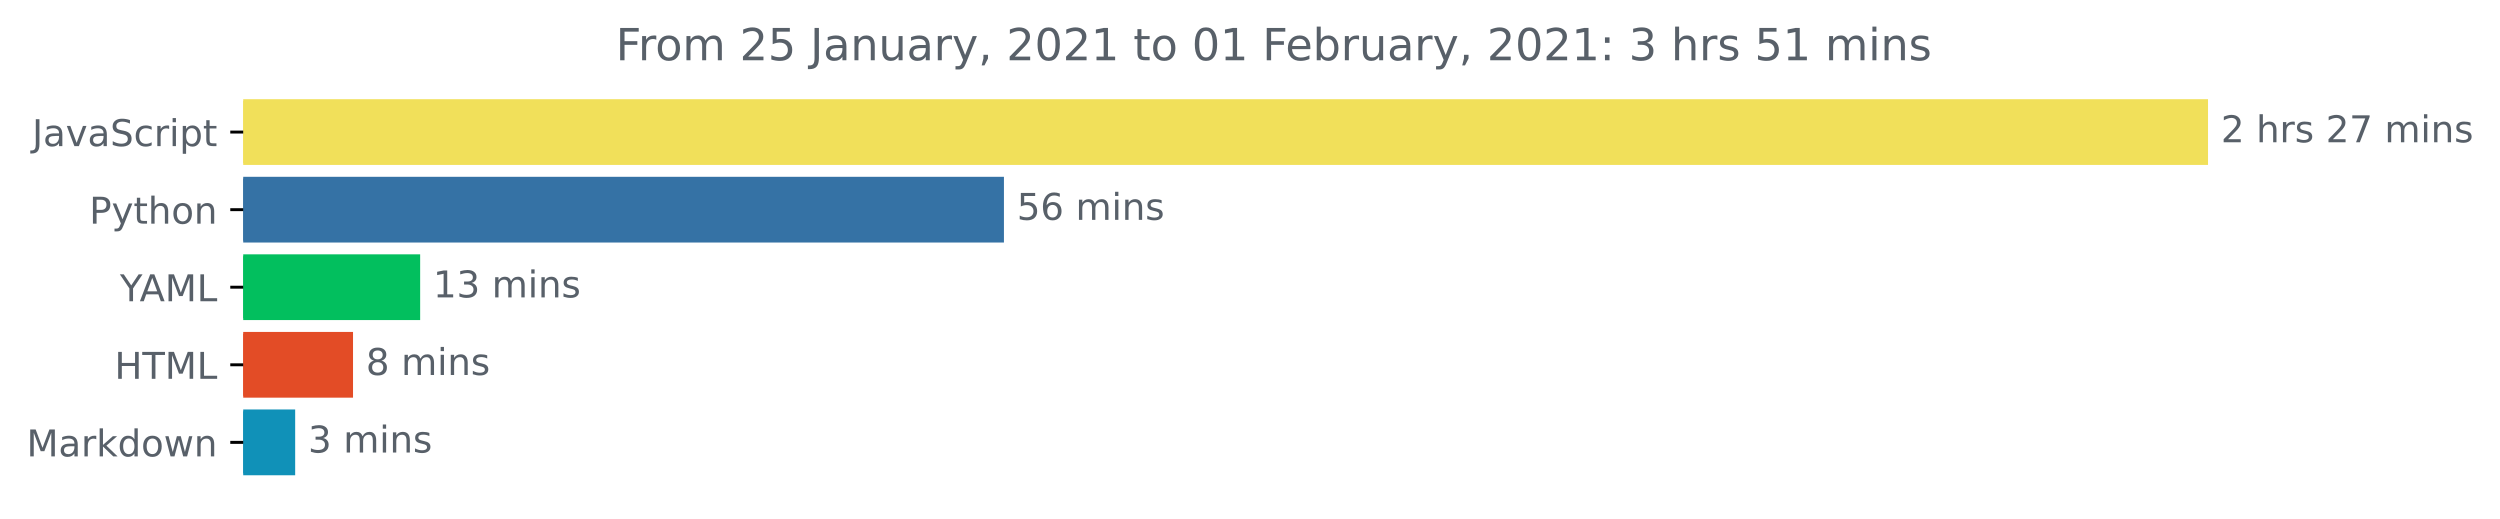
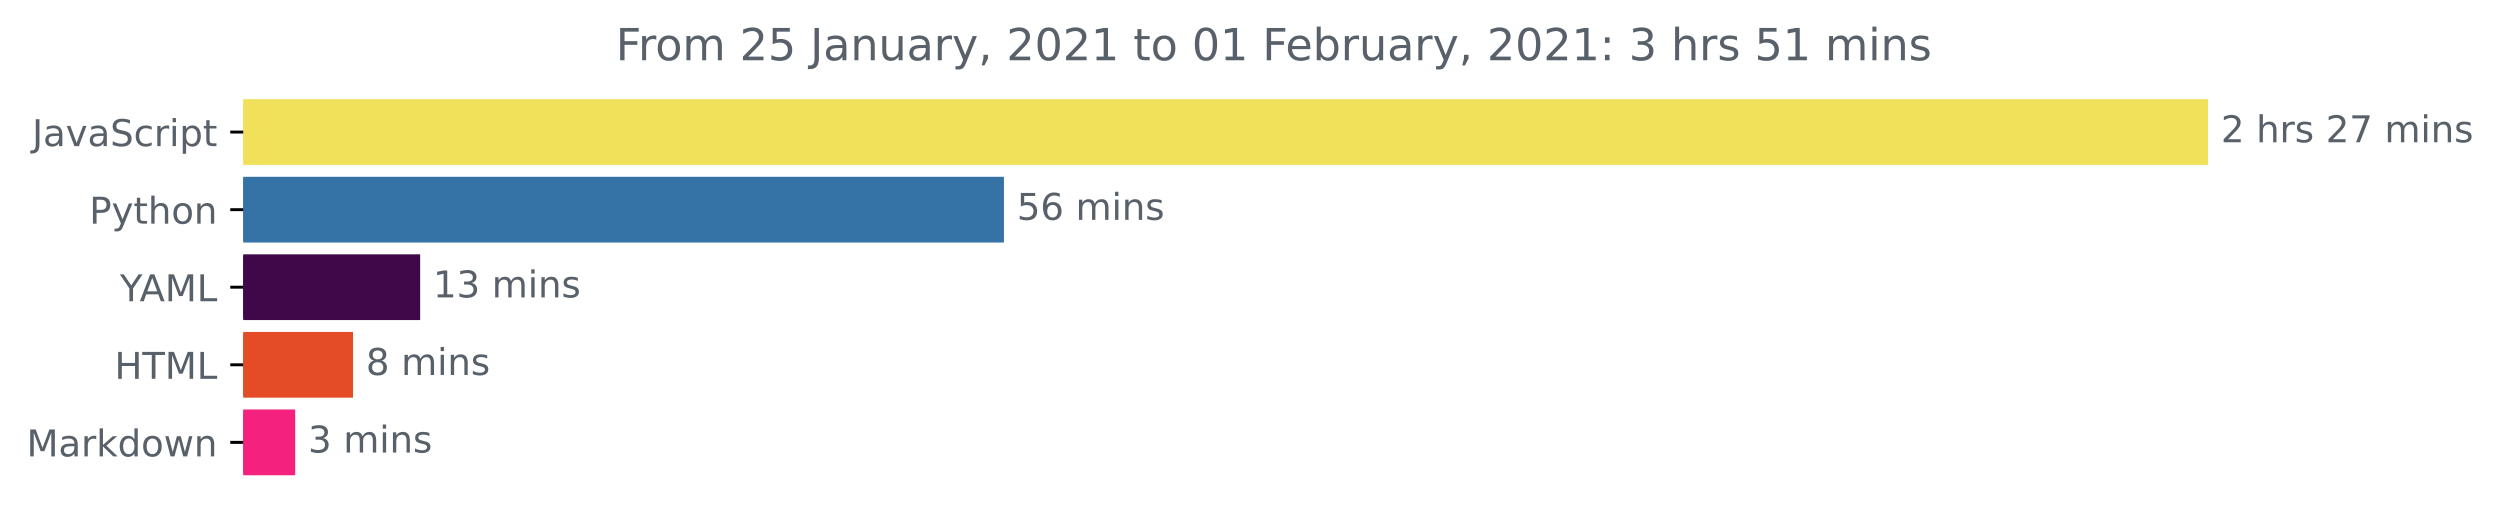
<svg xmlns="http://www.w3.org/2000/svg" xmlns:xlink="http://www.w3.org/1999/xlink" height="140.398pt" version="1.1" viewBox="0 0 676.815 140.398" width="676.815pt">
  <defs>
    <style type="text/css">*{stroke-linecap:butt;stroke-linejoin:round;}</style>
  </defs>
  <g id="figure_1">
    <g id="patch_1">
      <path d="M 0 140.398  L 676.815 140.398  L 676.815 0  L 0 0  z " style="fill:none;" />
    </g>
    <g id="axes_1">
      <g id="patch_2">
-         <path clip-path="url(#p356cb0aaec)" d="M 65.841 27.358  L 597.269 27.358  L 597.269 44.158  L 65.841 44.158  z " style="fill:#f1e05a;stroke:#f1e05a;stroke-linejoin:miter;" />
+         <path clip-path="url(#p4a134c1cd3)" d="M 65.841 27.358  L 597.269 27.358  L 597.269 44.158  L 65.841 44.158  z " style="fill:#f1e05a;stroke:#f1e05a;stroke-linejoin:miter;" />
      </g>
      <g id="patch_3">
-         <path clip-path="url(#p356cb0aaec)" d="M 65.841 48.358  L 271.293 48.358  L 271.293 65.158  L 65.841 65.158  z " style="fill:#3572a5;stroke:#3572a5;stroke-linejoin:miter;" />
+         <path clip-path="url(#p4a134c1cd3)" d="M 65.841 48.358  L 271.293 48.358  L 271.293 65.158  L 65.841 65.158  z " style="fill:#3572a5;stroke:#3572a5;stroke-linejoin:miter;" />
      </g>
      <g id="patch_4">
-         <path clip-path="url(#p356cb0aaec)" d="M 65.841 69.358  L 113.246 69.358  L 113.246 86.158  L 65.841 86.158  z " style="fill:#02bf5e;stroke:#02bf5e;stroke-linejoin:miter;" />
+         <path clip-path="url(#p4a134c1cd3)" d="M 65.841 69.358  L 113.246 69.358  L 113.246 86.158  L 65.841 86.158  z " style="fill:#3f0848;stroke:#3f0848;stroke-linejoin:miter;" />
      </g>
      <g id="patch_5">
-         <path clip-path="url(#p356cb0aaec)" d="M 65.841 90.358  L 95.071 90.358  L 95.071 107.158  L 65.841 107.158  z " style="fill:#e34c26;stroke:#e34c26;stroke-linejoin:miter;" />
+         <path clip-path="url(#p4a134c1cd3)" d="M 65.841 90.358  L 95.071 90.358  L 95.071 107.158  L 65.841 107.158  z " style="fill:#e34c26;stroke:#e34c26;stroke-linejoin:miter;" />
      </g>
      <g id="patch_6">
-         <path clip-path="url(#p356cb0aaec)" d="M 65.841 111.358  L 79.409 111.358  L 79.409 128.158  L 65.841 128.158  z " style="fill:#1091b8;stroke:#1091b8;stroke-linejoin:miter;" />
+         <path clip-path="url(#p4a134c1cd3)" d="M 65.841 111.358  L 79.409 111.358  L 79.409 128.158  L 65.841 128.158  z " style="fill:#f4217f;stroke:#f4217f;stroke-linejoin:miter;" />
      </g>
      <g id="matplotlib.axis_1" />
      <g id="matplotlib.axis_2">
        <g id="ytick_1">
          <g id="line2d_1">
            <defs>
-               <path d="M 0 0  L -3.5 0  " id="ma34be6f328" style="stroke:#000000;stroke-width:0.8;" />
+               <path d="M 0 0  L -3.5 0  " id="mc9652d6948" style="stroke:#000000;stroke-width:0.8;" />
            </defs>
            <g>
-               <use style="stroke:#000000;stroke-width:0.8;" x="65.841" xlink:href="#ma34be6f328" y="35.758" />
+               <use style="stroke:#000000;stroke-width:0.8;" x="65.841" xlink:href="#mc9652d6948" y="35.758" />
            </g>
          </g>
          <g id="text_1">
            <g style="fill:#586069;" transform="translate(8.710938 39.55734)scale(0.1 -0.1)">
              <defs>
                <path d="M 9.812 72.906  L 19.672 72.906  L 19.672 5.078  Q 19.672 -8.109 14.672 -14.062  Q 9.672 -20.016 -1.422 -20.016  L -5.172 -20.016  L -5.172 -11.719  L -2.094 -11.719  Q 4.438 -11.719 7.125 -8.047  Q 9.812 -4.391 9.812 5.078  z " id="DejaVuSans-74" />
                <path d="M 34.281 27.484  Q 23.391 27.484 19.188 25  Q 14.984 22.516 14.984 16.5  Q 14.984 11.719 18.141 8.906  Q 21.297 6.109 26.703 6.109  Q 34.188 6.109 38.703 11.406  Q 43.219 16.703 43.219 25.484  L 43.219 27.484  z M 52.203 31.203  L 52.203 0  L 43.219 0  L 43.219 8.297  Q 40.141 3.328 35.547 0.953  Q 30.953 -1.422 24.312 -1.422  Q 15.922 -1.422 10.953 3.297  Q 6 8.016 6 15.922  Q 6 25.141 12.172 29.828  Q 18.359 34.516 30.609 34.516  L 43.219 34.516  L 43.219 35.406  Q 43.219 41.609 39.141 45  Q 35.062 48.391 27.688 48.391  Q 23 48.391 18.547 47.266  Q 14.109 46.141 10.016 43.891  L 10.016 52.203  Q 14.938 54.109 19.578 55.047  Q 24.219 56 28.609 56  Q 40.484 56 46.344 49.844  Q 52.203 43.703 52.203 31.203  z " id="DejaVuSans-97" />
                <path d="M 2.984 54.688  L 12.5 54.688  L 29.594 8.797  L 46.688 54.688  L 56.203 54.688  L 35.688 0  L 23.484 0  z " id="DejaVuSans-118" />
                <path d="M 53.516 70.516  L 53.516 60.891  Q 47.906 63.578 42.922 64.891  Q 37.938 66.219 33.297 66.219  Q 25.25 66.219 20.875 63.094  Q 16.5 59.969 16.5 54.203  Q 16.5 49.359 19.406 46.891  Q 22.312 44.438 30.422 42.922  L 36.375 41.703  Q 47.406 39.594 52.656 34.297  Q 57.906 29 57.906 20.125  Q 57.906 9.516 50.797 4.047  Q 43.703 -1.422 29.984 -1.422  Q 24.812 -1.422 18.969 -0.25  Q 13.141 0.922 6.891 3.219  L 6.891 13.375  Q 12.891 10.016 18.656 8.297  Q 24.422 6.594 29.984 6.594  Q 38.422 6.594 43.016 9.906  Q 47.609 13.234 47.609 19.391  Q 47.609 24.75 44.312 27.781  Q 41.016 30.812 33.5 32.328  L 27.484 33.5  Q 16.453 35.688 11.516 40.375  Q 6.594 45.062 6.594 53.422  Q 6.594 63.094 13.406 68.656  Q 20.219 74.219 32.172 74.219  Q 37.312 74.219 42.625 73.281  Q 47.953 72.359 53.516 70.516  z " id="DejaVuSans-83" />
                <path d="M 48.781 52.594  L 48.781 44.188  Q 44.969 46.297 41.141 47.344  Q 37.312 48.391 33.406 48.391  Q 24.656 48.391 19.812 42.844  Q 14.984 37.312 14.984 27.297  Q 14.984 17.281 19.812 11.734  Q 24.656 6.203 33.406 6.203  Q 37.312 6.203 41.141 7.25  Q 44.969 8.297 48.781 10.406  L 48.781 2.094  Q 45.016 0.344 40.984 -0.531  Q 36.969 -1.422 32.422 -1.422  Q 20.062 -1.422 12.781 6.344  Q 5.516 14.109 5.516 27.297  Q 5.516 40.672 12.859 48.328  Q 20.219 56 33.016 56  Q 37.156 56 41.109 55.141  Q 45.062 54.297 48.781 52.594  z " id="DejaVuSans-99" />
                <path d="M 41.109 46.297  Q 39.594 47.172 37.812 47.578  Q 36.031 48 33.891 48  Q 26.266 48 22.188 43.047  Q 18.109 38.094 18.109 28.812  L 18.109 0  L 9.078 0  L 9.078 54.688  L 18.109 54.688  L 18.109 46.188  Q 20.953 51.172 25.484 53.578  Q 30.031 56 36.531 56  Q 37.453 56 38.578 55.875  Q 39.703 55.766 41.062 55.516  z " id="DejaVuSans-114" />
                <path d="M 9.422 54.688  L 18.406 54.688  L 18.406 0  L 9.422 0  z M 9.422 75.984  L 18.406 75.984  L 18.406 64.594  L 9.422 64.594  z " id="DejaVuSans-105" />
                <path d="M 18.109 8.203  L 18.109 -20.797  L 9.078 -20.797  L 9.078 54.688  L 18.109 54.688  L 18.109 46.391  Q 20.953 51.266 25.266 53.625  Q 29.594 56 35.594 56  Q 45.562 56 51.781 48.094  Q 58.016 40.188 58.016 27.297  Q 58.016 14.406 51.781 6.484  Q 45.562 -1.422 35.594 -1.422  Q 29.594 -1.422 25.266 0.953  Q 20.953 3.328 18.109 8.203  z M 48.688 27.297  Q 48.688 37.203 44.609 42.844  Q 40.531 48.484 33.406 48.484  Q 26.266 48.484 22.188 42.844  Q 18.109 37.203 18.109 27.297  Q 18.109 17.391 22.188 11.75  Q 26.266 6.109 33.406 6.109  Q 40.531 6.109 44.609 11.75  Q 48.688 17.391 48.688 27.297  z " id="DejaVuSans-112" />
                <path d="M 18.312 70.219  L 18.312 54.688  L 36.812 54.688  L 36.812 47.703  L 18.312 47.703  L 18.312 18.016  Q 18.312 11.328 20.141 9.422  Q 21.969 7.516 27.594 7.516  L 36.812 7.516  L 36.812 0  L 27.594 0  Q 17.188 0 13.234 3.875  Q 9.281 7.766 9.281 18.016  L 9.281 47.703  L 2.688 47.703  L 2.688 54.688  L 9.281 54.688  L 9.281 70.219  z " id="DejaVuSans-116" />
              </defs>
              <use xlink:href="#DejaVuSans-74" />
              <use x="29.492" xlink:href="#DejaVuSans-97" />
              <use x="90.771" xlink:href="#DejaVuSans-118" />
              <use x="149.951" xlink:href="#DejaVuSans-97" />
              <use x="211.23" xlink:href="#DejaVuSans-83" />
              <use x="274.707" xlink:href="#DejaVuSans-99" />
              <use x="329.688" xlink:href="#DejaVuSans-114" />
              <use x="370.801" xlink:href="#DejaVuSans-105" />
              <use x="398.584" xlink:href="#DejaVuSans-112" />
              <use x="462.061" xlink:href="#DejaVuSans-116" />
            </g>
          </g>
        </g>
        <g id="ytick_2">
          <g id="line2d_2">
            <g>
-               <use style="stroke:#000000;stroke-width:0.8;" x="65.841" xlink:href="#ma34be6f328" y="56.758" />
+               <use style="stroke:#000000;stroke-width:0.8;" x="65.841" xlink:href="#mc9652d6948" y="56.758" />
            </g>
          </g>
          <g id="text_2">
            <g style="fill:#586069;" transform="translate(24.17813 60.55734)scale(0.1 -0.1)">
              <defs>
                <path d="M 19.672 64.797  L 19.672 37.406  L 32.078 37.406  Q 38.969 37.406 42.719 40.969  Q 46.484 44.531 46.484 51.125  Q 46.484 57.672 42.719 61.234  Q 38.969 64.797 32.078 64.797  z M 9.812 72.906  L 32.078 72.906  Q 44.344 72.906 50.609 67.359  Q 56.891 61.812 56.891 51.125  Q 56.891 40.328 50.609 34.812  Q 44.344 29.297 32.078 29.297  L 19.672 29.297  L 19.672 0  L 9.812 0  z " id="DejaVuSans-80" />
                <path d="M 32.172 -5.078  Q 28.375 -14.844 24.75 -17.812  Q 21.141 -20.797 15.094 -20.797  L 7.906 -20.797  L 7.906 -13.281  L 13.188 -13.281  Q 16.891 -13.281 18.938 -11.516  Q 21 -9.766 23.484 -3.219  L 25.094 0.875  L 2.984 54.688  L 12.5 54.688  L 29.594 11.922  L 46.688 54.688  L 56.203 54.688  z " id="DejaVuSans-121" />
                <path d="M 54.891 33.016  L 54.891 0  L 45.906 0  L 45.906 32.719  Q 45.906 40.484 42.875 44.328  Q 39.844 48.188 33.797 48.188  Q 26.516 48.188 22.312 43.547  Q 18.109 38.922 18.109 30.906  L 18.109 0  L 9.078 0  L 9.078 75.984  L 18.109 75.984  L 18.109 46.188  Q 21.344 51.125 25.703 53.562  Q 30.078 56 35.797 56  Q 45.219 56 50.047 50.172  Q 54.891 44.344 54.891 33.016  z " id="DejaVuSans-104" />
                <path d="M 30.609 48.391  Q 23.391 48.391 19.188 42.75  Q 14.984 37.109 14.984 27.297  Q 14.984 17.484 19.156 11.844  Q 23.344 6.203 30.609 6.203  Q 37.797 6.203 41.984 11.859  Q 46.188 17.531 46.188 27.297  Q 46.188 37.016 41.984 42.703  Q 37.797 48.391 30.609 48.391  z M 30.609 56  Q 42.328 56 49.016 48.375  Q 55.719 40.766 55.719 27.297  Q 55.719 13.875 49.016 6.219  Q 42.328 -1.422 30.609 -1.422  Q 18.844 -1.422 12.172 6.219  Q 5.516 13.875 5.516 27.297  Q 5.516 40.766 12.172 48.375  Q 18.844 56 30.609 56  z " id="DejaVuSans-111" />
                <path d="M 54.891 33.016  L 54.891 0  L 45.906 0  L 45.906 32.719  Q 45.906 40.484 42.875 44.328  Q 39.844 48.188 33.797 48.188  Q 26.516 48.188 22.312 43.547  Q 18.109 38.922 18.109 30.906  L 18.109 0  L 9.078 0  L 9.078 54.688  L 18.109 54.688  L 18.109 46.188  Q 21.344 51.125 25.703 53.562  Q 30.078 56 35.797 56  Q 45.219 56 50.047 50.172  Q 54.891 44.344 54.891 33.016  z " id="DejaVuSans-110" />
              </defs>
              <use xlink:href="#DejaVuSans-80" />
              <use x="60.303" xlink:href="#DejaVuSans-121" />
              <use x="119.482" xlink:href="#DejaVuSans-116" />
              <use x="158.691" xlink:href="#DejaVuSans-104" />
              <use x="222.07" xlink:href="#DejaVuSans-111" />
              <use x="283.252" xlink:href="#DejaVuSans-110" />
            </g>
          </g>
        </g>
        <g id="ytick_3">
          <g id="line2d_3">
            <g>
-               <use style="stroke:#000000;stroke-width:0.8;" x="65.841" xlink:href="#ma34be6f328" y="77.758" />
+               <use style="stroke:#000000;stroke-width:0.8;" x="65.841" xlink:href="#mc9652d6948" y="77.758" />
            </g>
          </g>
          <g id="text_3">
            <g style="fill:#586069;" transform="translate(32.46719 81.55734)scale(0.1 -0.1)">
              <defs>
                <path d="M -0.203 72.906  L 10.406 72.906  L 30.609 42.922  L 50.688 72.906  L 61.281 72.906  L 35.5 34.719  L 35.5 0  L 25.594 0  L 25.594 34.719  z " id="DejaVuSans-89" />
                <path d="M 34.188 63.188  L 20.797 26.906  L 47.609 26.906  z M 28.609 72.906  L 39.797 72.906  L 67.578 0  L 57.328 0  L 50.688 18.703  L 17.828 18.703  L 11.188 0  L 0.781 0  z " id="DejaVuSans-65" />
                <path d="M 9.812 72.906  L 24.516 72.906  L 43.109 23.297  L 61.812 72.906  L 76.516 72.906  L 76.516 0  L 66.891 0  L 66.891 64.016  L 48.094 14.016  L 38.188 14.016  L 19.391 64.016  L 19.391 0  L 9.812 0  z " id="DejaVuSans-77" />
                <path d="M 9.812 72.906  L 19.672 72.906  L 19.672 8.297  L 55.172 8.297  L 55.172 0  L 9.812 0  z " id="DejaVuSans-76" />
              </defs>
              <use xlink:href="#DejaVuSans-89" />
              <use x="53.334" xlink:href="#DejaVuSans-65" />
              <use x="121.742" xlink:href="#DejaVuSans-77" />
              <use x="208.021" xlink:href="#DejaVuSans-76" />
            </g>
          </g>
        </g>
        <g id="ytick_4">
          <g id="line2d_4">
            <g>
-               <use style="stroke:#000000;stroke-width:0.8;" x="65.841" xlink:href="#ma34be6f328" y="98.758" />
+               <use style="stroke:#000000;stroke-width:0.8;" x="65.841" xlink:href="#mc9652d6948" y="98.758" />
            </g>
          </g>
          <g id="text_4">
            <g style="fill:#586069;" transform="translate(31.0125 102.5573)scale(0.1 -0.1)">
              <defs>
                <path d="M 9.812 72.906  L 19.672 72.906  L 19.672 43.016  L 55.516 43.016  L 55.516 72.906  L 65.375 72.906  L 65.375 0  L 55.516 0  L 55.516 34.719  L 19.672 34.719  L 19.672 0  L 9.812 0  z " id="DejaVuSans-72" />
                <path d="M -0.297 72.906  L 61.375 72.906  L 61.375 64.594  L 35.5 64.594  L 35.5 0  L 25.594 0  L 25.594 64.594  L -0.297 64.594  z " id="DejaVuSans-84" />
              </defs>
              <use xlink:href="#DejaVuSans-72" />
              <use x="75.195" xlink:href="#DejaVuSans-84" />
              <use x="136.279" xlink:href="#DejaVuSans-77" />
              <use x="222.559" xlink:href="#DejaVuSans-76" />
            </g>
          </g>
        </g>
        <g id="ytick_5">
          <g id="line2d_5">
            <g>
-               <use style="stroke:#000000;stroke-width:0.8;" x="65.841" xlink:href="#ma34be6f328" y="119.758" />
+               <use style="stroke:#000000;stroke-width:0.8;" x="65.841" xlink:href="#mc9652d6948" y="119.758" />
            </g>
          </g>
          <g id="text_5">
            <g style="fill:#586069;" transform="translate(7.2 123.5573)scale(0.1 -0.1)">
              <defs>
                <path d="M 9.078 75.984  L 18.109 75.984  L 18.109 31.109  L 44.922 54.688  L 56.391 54.688  L 27.391 29.109  L 57.625 0  L 45.906 0  L 18.109 26.703  L 18.109 0  L 9.078 0  z " id="DejaVuSans-107" />
                <path d="M 45.406 46.391  L 45.406 75.984  L 54.391 75.984  L 54.391 0  L 45.406 0  L 45.406 8.203  Q 42.578 3.328 38.25 0.953  Q 33.938 -1.422 27.875 -1.422  Q 17.969 -1.422 11.734 6.484  Q 5.516 14.406 5.516 27.297  Q 5.516 40.188 11.734 48.094  Q 17.969 56 27.875 56  Q 33.938 56 38.25 53.625  Q 42.578 51.266 45.406 46.391  z M 14.797 27.297  Q 14.797 17.391 18.875 11.75  Q 22.953 6.109 30.078 6.109  Q 37.203 6.109 41.297 11.75  Q 45.406 17.391 45.406 27.297  Q 45.406 37.203 41.297 42.844  Q 37.203 48.484 30.078 48.484  Q 22.953 48.484 18.875 42.844  Q 14.797 37.203 14.797 27.297  z " id="DejaVuSans-100" />
                <path d="M 4.203 54.688  L 13.188 54.688  L 24.422 12.016  L 35.594 54.688  L 46.188 54.688  L 57.422 12.016  L 68.609 54.688  L 77.594 54.688  L 63.281 0  L 52.688 0  L 40.922 44.828  L 29.109 0  L 18.5 0  z " id="DejaVuSans-119" />
              </defs>
              <use xlink:href="#DejaVuSans-77" />
              <use x="86.279" xlink:href="#DejaVuSans-97" />
              <use x="147.559" xlink:href="#DejaVuSans-114" />
              <use x="188.672" xlink:href="#DejaVuSans-107" />
              <use x="246.582" xlink:href="#DejaVuSans-100" />
              <use x="310.059" xlink:href="#DejaVuSans-111" />
              <use x="371.24" xlink:href="#DejaVuSans-119" />
              <use x="453.027" xlink:href="#DejaVuSans-110" />
            </g>
          </g>
        </g>
      </g>
      <g id="text_6">
        <g style="fill:#586069;" transform="translate(601.2692 38.5175)scale(0.1 -0.1)">
          <defs>
            <path d="M 19.188 8.297  L 53.609 8.297  L 53.609 0  L 7.328 0  L 7.328 8.297  Q 12.938 14.109 22.625 23.891  Q 32.328 33.688 34.812 36.531  Q 39.547 41.844 41.422 45.531  Q 43.312 49.219 43.312 52.781  Q 43.312 58.594 39.234 62.25  Q 35.156 65.922 28.609 65.922  Q 23.969 65.922 18.812 64.312  Q 13.672 62.703 7.812 59.422  L 7.812 69.391  Q 13.766 71.781 18.938 73  Q 24.125 74.219 28.422 74.219  Q 39.75 74.219 46.484 68.547  Q 53.219 62.891 53.219 53.422  Q 53.219 48.922 51.531 44.891  Q 49.859 40.875 45.406 35.406  Q 44.188 33.984 37.641 27.219  Q 31.109 20.453 19.188 8.297  z " id="DejaVuSans-50" />
            <path id="DejaVuSans-32" />
            <path d="M 44.281 53.078  L 44.281 44.578  Q 40.484 46.531 36.375 47.5  Q 32.281 48.484 27.875 48.484  Q 21.188 48.484 17.844 46.438  Q 14.5 44.391 14.5 40.281  Q 14.5 37.156 16.891 35.375  Q 19.281 33.594 26.516 31.984  L 29.594 31.297  Q 39.156 29.25 43.188 25.516  Q 47.219 21.781 47.219 15.094  Q 47.219 7.469 41.188 3.016  Q 35.156 -1.422 24.609 -1.422  Q 20.219 -1.422 15.453 -0.562  Q 10.688 0.297 5.422 2  L 5.422 11.281  Q 10.406 8.688 15.234 7.391  Q 20.062 6.109 24.812 6.109  Q 31.156 6.109 34.562 8.281  Q 37.984 10.453 37.984 14.406  Q 37.984 18.062 35.516 20.016  Q 33.062 21.969 24.703 23.781  L 21.578 24.516  Q 13.234 26.266 9.516 29.906  Q 5.812 33.547 5.812 39.891  Q 5.812 47.609 11.281 51.797  Q 16.75 56 26.812 56  Q 31.781 56 36.172 55.266  Q 40.578 54.547 44.281 53.078  z " id="DejaVuSans-115" />
            <path d="M 8.203 72.906  L 55.078 72.906  L 55.078 68.703  L 28.609 0  L 18.312 0  L 43.219 64.594  L 8.203 64.594  z " id="DejaVuSans-55" />
            <path d="M 52 44.188  Q 55.375 50.25 60.062 53.125  Q 64.75 56 71.094 56  Q 79.641 56 84.281 50.016  Q 88.922 44.047 88.922 33.016  L 88.922 0  L 79.891 0  L 79.891 32.719  Q 79.891 40.578 77.094 44.375  Q 74.312 48.188 68.609 48.188  Q 61.625 48.188 57.562 43.547  Q 53.516 38.922 53.516 30.906  L 53.516 0  L 44.484 0  L 44.484 32.719  Q 44.484 40.625 41.703 44.406  Q 38.922 48.188 33.109 48.188  Q 26.219 48.188 22.156 43.531  Q 18.109 38.875 18.109 30.906  L 18.109 0  L 9.078 0  L 9.078 54.688  L 18.109 54.688  L 18.109 46.188  Q 21.188 51.219 25.484 53.609  Q 29.781 56 35.688 56  Q 41.656 56 45.828 52.969  Q 50 49.953 52 44.188  z " id="DejaVuSans-109" />
          </defs>
          <use xlink:href="#DejaVuSans-50" />
          <use x="63.623" xlink:href="#DejaVuSans-32" />
          <use x="95.41" xlink:href="#DejaVuSans-104" />
          <use x="158.789" xlink:href="#DejaVuSans-114" />
          <use x="199.902" xlink:href="#DejaVuSans-115" />
          <use x="252.002" xlink:href="#DejaVuSans-32" />
          <use x="283.789" xlink:href="#DejaVuSans-50" />
          <use x="347.412" xlink:href="#DejaVuSans-55" />
          <use x="411.035" xlink:href="#DejaVuSans-32" />
          <use x="442.822" xlink:href="#DejaVuSans-109" />
          <use x="540.234" xlink:href="#DejaVuSans-105" />
          <use x="568.018" xlink:href="#DejaVuSans-110" />
          <use x="631.396" xlink:href="#DejaVuSans-115" />
        </g>
      </g>
      <g id="text_7">
        <g style="fill:#586069;" transform="translate(275.2928 59.5175)scale(0.1 -0.1)">
          <defs>
            <path d="M 10.797 72.906  L 49.516 72.906  L 49.516 64.594  L 19.828 64.594  L 19.828 46.734  Q 21.969 47.469 24.109 47.828  Q 26.266 48.188 28.422 48.188  Q 40.625 48.188 47.75 41.5  Q 54.891 34.812 54.891 23.391  Q 54.891 11.625 47.562 5.094  Q 40.234 -1.422 26.906 -1.422  Q 22.312 -1.422 17.547 -0.641  Q 12.797 0.141 7.719 1.703  L 7.719 11.625  Q 12.109 9.234 16.797 8.062  Q 21.484 6.891 26.703 6.891  Q 35.156 6.891 40.078 11.328  Q 45.016 15.766 45.016 23.391  Q 45.016 31 40.078 35.438  Q 35.156 39.891 26.703 39.891  Q 22.75 39.891 18.812 39.016  Q 14.891 38.141 10.797 36.281  z " id="DejaVuSans-53" />
            <path d="M 33.016 40.375  Q 26.375 40.375 22.484 35.828  Q 18.609 31.297 18.609 23.391  Q 18.609 15.531 22.484 10.953  Q 26.375 6.391 33.016 6.391  Q 39.656 6.391 43.531 10.953  Q 47.406 15.531 47.406 23.391  Q 47.406 31.297 43.531 35.828  Q 39.656 40.375 33.016 40.375  z M 52.594 71.297  L 52.594 62.312  Q 48.875 64.062 45.094 64.984  Q 41.312 65.922 37.594 65.922  Q 27.828 65.922 22.672 59.328  Q 17.531 52.734 16.797 39.406  Q 19.672 43.656 24.016 45.922  Q 28.375 48.188 33.594 48.188  Q 44.578 48.188 50.953 41.516  Q 57.328 34.859 57.328 23.391  Q 57.328 12.156 50.688 5.359  Q 44.047 -1.422 33.016 -1.422  Q 20.359 -1.422 13.672 8.266  Q 6.984 17.969 6.984 36.375  Q 6.984 53.656 15.188 63.938  Q 23.391 74.219 37.203 74.219  Q 40.922 74.219 44.703 73.484  Q 48.484 72.75 52.594 71.297  z " id="DejaVuSans-54" />
          </defs>
          <use xlink:href="#DejaVuSans-53" />
          <use x="63.623" xlink:href="#DejaVuSans-54" />
          <use x="127.246" xlink:href="#DejaVuSans-32" />
          <use x="159.033" xlink:href="#DejaVuSans-109" />
          <use x="256.445" xlink:href="#DejaVuSans-105" />
          <use x="284.229" xlink:href="#DejaVuSans-110" />
          <use x="347.607" xlink:href="#DejaVuSans-115" />
        </g>
      </g>
      <g id="text_8">
        <g style="fill:#586069;" transform="translate(117.2462 80.5175)scale(0.1 -0.1)">
          <defs>
            <path d="M 12.406 8.297  L 28.516 8.297  L 28.516 63.922  L 10.984 60.406  L 10.984 69.391  L 28.422 72.906  L 38.281 72.906  L 38.281 8.297  L 54.391 8.297  L 54.391 0  L 12.406 0  z " id="DejaVuSans-49" />
            <path d="M 40.578 39.312  Q 47.656 37.797 51.625 33  Q 55.609 28.219 55.609 21.188  Q 55.609 10.406 48.188 4.484  Q 40.766 -1.422 27.094 -1.422  Q 22.516 -1.422 17.656 -0.516  Q 12.797 0.391 7.625 2.203  L 7.625 11.719  Q 11.719 9.328 16.594 8.109  Q 21.484 6.891 26.812 6.891  Q 36.078 6.891 40.938 10.547  Q 45.797 14.203 45.797 21.188  Q 45.797 27.641 41.281 31.266  Q 36.766 34.906 28.719 34.906  L 20.219 34.906  L 20.219 43.016  L 29.109 43.016  Q 36.375 43.016 40.234 45.922  Q 44.094 48.828 44.094 54.297  Q 44.094 59.906 40.109 62.906  Q 36.141 65.922 28.719 65.922  Q 24.656 65.922 20.016 65.031  Q 15.375 64.156 9.812 62.312  L 9.812 71.094  Q 15.438 72.656 20.344 73.438  Q 25.25 74.219 29.594 74.219  Q 40.828 74.219 47.359 69.109  Q 53.906 64.016 53.906 55.328  Q 53.906 49.266 50.438 45.094  Q 46.969 40.922 40.578 39.312  z " id="DejaVuSans-51" />
          </defs>
          <use xlink:href="#DejaVuSans-49" />
          <use x="63.623" xlink:href="#DejaVuSans-51" />
          <use x="127.246" xlink:href="#DejaVuSans-32" />
          <use x="159.033" xlink:href="#DejaVuSans-109" />
          <use x="256.445" xlink:href="#DejaVuSans-105" />
          <use x="284.229" xlink:href="#DejaVuSans-110" />
          <use x="347.607" xlink:href="#DejaVuSans-115" />
        </g>
      </g>
      <g id="text_9">
        <g style="fill:#586069;" transform="translate(99.07129 101.5175)scale(0.1 -0.1)">
          <defs>
            <path d="M 31.781 34.625  Q 24.75 34.625 20.719 30.859  Q 16.703 27.094 16.703 20.516  Q 16.703 13.922 20.719 10.156  Q 24.75 6.391 31.781 6.391  Q 38.812 6.391 42.859 10.172  Q 46.922 13.969 46.922 20.516  Q 46.922 27.094 42.891 30.859  Q 38.875 34.625 31.781 34.625  z M 21.922 38.812  Q 15.578 40.375 12.031 44.719  Q 8.5 49.078 8.5 55.328  Q 8.5 64.062 14.719 69.141  Q 20.953 74.219 31.781 74.219  Q 42.672 74.219 48.875 69.141  Q 55.078 64.062 55.078 55.328  Q 55.078 49.078 51.531 44.719  Q 48 40.375 41.703 38.812  Q 48.828 37.156 52.797 32.312  Q 56.781 27.484 56.781 20.516  Q 56.781 9.906 50.312 4.234  Q 43.844 -1.422 31.781 -1.422  Q 19.734 -1.422 13.25 4.234  Q 6.781 9.906 6.781 20.516  Q 6.781 27.484 10.781 32.312  Q 14.797 37.156 21.922 38.812  z M 18.312 54.391  Q 18.312 48.734 21.844 45.562  Q 25.391 42.391 31.781 42.391  Q 38.141 42.391 41.719 45.562  Q 45.312 48.734 45.312 54.391  Q 45.312 60.062 41.719 63.234  Q 38.141 66.406 31.781 66.406  Q 25.391 66.406 21.844 63.234  Q 18.312 60.062 18.312 54.391  z " id="DejaVuSans-56" />
          </defs>
          <use xlink:href="#DejaVuSans-56" />
          <use x="63.623" xlink:href="#DejaVuSans-32" />
          <use x="95.41" xlink:href="#DejaVuSans-109" />
          <use x="192.822" xlink:href="#DejaVuSans-105" />
          <use x="220.605" xlink:href="#DejaVuSans-110" />
          <use x="283.984" xlink:href="#DejaVuSans-115" />
        </g>
      </g>
      <g id="text_10">
        <g style="fill:#586069;" transform="translate(83.40901 122.5175)scale(0.1 -0.1)">
          <use xlink:href="#DejaVuSans-51" />
          <use x="63.623" xlink:href="#DejaVuSans-32" />
          <use x="95.41" xlink:href="#DejaVuSans-109" />
          <use x="192.822" xlink:href="#DejaVuSans-105" />
          <use x="220.605" xlink:href="#DejaVuSans-110" />
          <use x="283.984" xlink:href="#DejaVuSans-115" />
        </g>
      </g>
      <g id="text_11">
        <g style="fill:#586069;" transform="translate(166.7147 16.31812)scale(0.12 -0.12)">
          <defs>
            <path d="M 9.812 72.906  L 51.703 72.906  L 51.703 64.594  L 19.672 64.594  L 19.672 43.109  L 48.578 43.109  L 48.578 34.812  L 19.672 34.812  L 19.672 0  L 9.812 0  z " id="DejaVuSans-70" />
            <path d="M 8.5 21.578  L 8.5 54.688  L 17.484 54.688  L 17.484 21.922  Q 17.484 14.156 20.5 10.266  Q 23.531 6.391 29.594 6.391  Q 36.859 6.391 41.078 11.031  Q 45.312 15.672 45.312 23.688  L 45.312 54.688  L 54.297 54.688  L 54.297 0  L 45.312 0  L 45.312 8.406  Q 42.047 3.422 37.719 1  Q 33.406 -1.422 27.688 -1.422  Q 18.266 -1.422 13.375 4.438  Q 8.5 10.297 8.5 21.578  z M 31.109 56  z " id="DejaVuSans-117" />
            <path d="M 11.719 12.406  L 22.016 12.406  L 22.016 4  L 14.016 -11.625  L 7.719 -11.625  L 11.719 4  z " id="DejaVuSans-44" />
            <path d="M 31.781 66.406  Q 24.172 66.406 20.328 58.906  Q 16.5 51.422 16.5 36.375  Q 16.5 21.391 20.328 13.891  Q 24.172 6.391 31.781 6.391  Q 39.453 6.391 43.281 13.891  Q 47.125 21.391 47.125 36.375  Q 47.125 51.422 43.281 58.906  Q 39.453 66.406 31.781 66.406  z M 31.781 74.219  Q 44.047 74.219 50.516 64.516  Q 56.984 54.828 56.984 36.375  Q 56.984 17.969 50.516 8.266  Q 44.047 -1.422 31.781 -1.422  Q 19.531 -1.422 13.062 8.266  Q 6.594 17.969 6.594 36.375  Q 6.594 54.828 13.062 64.516  Q 19.531 74.219 31.781 74.219  z " id="DejaVuSans-48" />
            <path d="M 56.203 29.594  L 56.203 25.203  L 14.891 25.203  Q 15.484 15.922 20.484 11.062  Q 25.484 6.203 34.422 6.203  Q 39.594 6.203 44.453 7.469  Q 49.312 8.734 54.109 11.281  L 54.109 2.781  Q 49.266 0.734 44.188 -0.344  Q 39.109 -1.422 33.891 -1.422  Q 20.797 -1.422 13.156 6.188  Q 5.516 13.812 5.516 26.812  Q 5.516 40.234 12.766 48.109  Q 20.016 56 32.328 56  Q 43.359 56 49.781 48.891  Q 56.203 41.797 56.203 29.594  z M 47.219 32.234  Q 47.125 39.594 43.094 43.984  Q 39.062 48.391 32.422 48.391  Q 24.906 48.391 20.391 44.141  Q 15.875 39.891 15.188 32.172  z " id="DejaVuSans-101" />
            <path d="M 48.688 27.297  Q 48.688 37.203 44.609 42.844  Q 40.531 48.484 33.406 48.484  Q 26.266 48.484 22.188 42.844  Q 18.109 37.203 18.109 27.297  Q 18.109 17.391 22.188 11.75  Q 26.266 6.109 33.406 6.109  Q 40.531 6.109 44.609 11.75  Q 48.688 17.391 48.688 27.297  z M 18.109 46.391  Q 20.953 51.266 25.266 53.625  Q 29.594 56 35.594 56  Q 45.562 56 51.781 48.094  Q 58.016 40.188 58.016 27.297  Q 58.016 14.406 51.781 6.484  Q 45.562 -1.422 35.594 -1.422  Q 29.594 -1.422 25.266 0.953  Q 20.953 3.328 18.109 8.203  L 18.109 0  L 9.078 0  L 9.078 75.984  L 18.109 75.984  z " id="DejaVuSans-98" />
            <path d="M 11.719 12.406  L 22.016 12.406  L 22.016 0  L 11.719 0  z M 11.719 51.703  L 22.016 51.703  L 22.016 39.312  L 11.719 39.312  z " id="DejaVuSans-58" />
          </defs>
          <use xlink:href="#DejaVuSans-70" />
          <use x="50.27" xlink:href="#DejaVuSans-114" />
          <use x="89.133" xlink:href="#DejaVuSans-111" />
          <use x="150.314" xlink:href="#DejaVuSans-109" />
          <use x="247.727" xlink:href="#DejaVuSans-32" />
          <use x="279.514" xlink:href="#DejaVuSans-50" />
          <use x="343.137" xlink:href="#DejaVuSans-53" />
          <use x="406.76" xlink:href="#DejaVuSans-32" />
          <use x="438.547" xlink:href="#DejaVuSans-74" />
          <use x="468.039" xlink:href="#DejaVuSans-97" />
          <use x="529.318" xlink:href="#DejaVuSans-110" />
          <use x="592.697" xlink:href="#DejaVuSans-117" />
          <use x="656.076" xlink:href="#DejaVuSans-97" />
          <use x="717.355" xlink:href="#DejaVuSans-114" />
          <use x="758.469" xlink:href="#DejaVuSans-121" />
          <use x="817.648" xlink:href="#DejaVuSans-44" />
          <use x="849.436" xlink:href="#DejaVuSans-32" />
          <use x="881.223" xlink:href="#DejaVuSans-50" />
          <use x="944.846" xlink:href="#DejaVuSans-48" />
          <use x="1008.469" xlink:href="#DejaVuSans-50" />
          <use x="1072.092" xlink:href="#DejaVuSans-49" />
          <use x="1135.715" xlink:href="#DejaVuSans-32" />
          <use x="1167.502" xlink:href="#DejaVuSans-116" />
          <use x="1206.711" xlink:href="#DejaVuSans-111" />
          <use x="1267.893" xlink:href="#DejaVuSans-32" />
          <use x="1299.68" xlink:href="#DejaVuSans-48" />
          <use x="1363.303" xlink:href="#DejaVuSans-49" />
          <use x="1426.926" xlink:href="#DejaVuSans-32" />
          <use x="1458.713" xlink:href="#DejaVuSans-70" />
          <use x="1510.732" xlink:href="#DejaVuSans-101" />
          <use x="1572.256" xlink:href="#DejaVuSans-98" />
          <use x="1635.732" xlink:href="#DejaVuSans-114" />
          <use x="1676.846" xlink:href="#DejaVuSans-117" />
          <use x="1740.225" xlink:href="#DejaVuSans-97" />
          <use x="1801.504" xlink:href="#DejaVuSans-114" />
          <use x="1842.617" xlink:href="#DejaVuSans-121" />
          <use x="1901.797" xlink:href="#DejaVuSans-44" />
          <use x="1933.584" xlink:href="#DejaVuSans-32" />
          <use x="1965.371" xlink:href="#DejaVuSans-50" />
          <use x="2028.994" xlink:href="#DejaVuSans-48" />
          <use x="2092.617" xlink:href="#DejaVuSans-50" />
          <use x="2156.24" xlink:href="#DejaVuSans-49" />
          <use x="2219.863" xlink:href="#DejaVuSans-58" />
          <use x="2253.555" xlink:href="#DejaVuSans-32" />
          <use x="2285.342" xlink:href="#DejaVuSans-51" />
          <use x="2348.965" xlink:href="#DejaVuSans-32" />
          <use x="2380.752" xlink:href="#DejaVuSans-104" />
          <use x="2444.131" xlink:href="#DejaVuSans-114" />
          <use x="2485.244" xlink:href="#DejaVuSans-115" />
          <use x="2537.344" xlink:href="#DejaVuSans-32" />
          <use x="2569.131" xlink:href="#DejaVuSans-53" />
          <use x="2632.754" xlink:href="#DejaVuSans-49" />
          <use x="2696.377" xlink:href="#DejaVuSans-32" />
          <use x="2728.164" xlink:href="#DejaVuSans-109" />
          <use x="2825.576" xlink:href="#DejaVuSans-105" />
          <use x="2853.359" xlink:href="#DejaVuSans-110" />
          <use x="2916.738" xlink:href="#DejaVuSans-115" />
        </g>
      </g>
    </g>
  </g>
  <defs>
-     <clipPath id="p356cb0aaec">
+     <clipPath id="p4a134c1cd3">
      <rect height="110.88" width="558" x="65.841" y="22.318" />
    </clipPath>
  </defs>
</svg>
